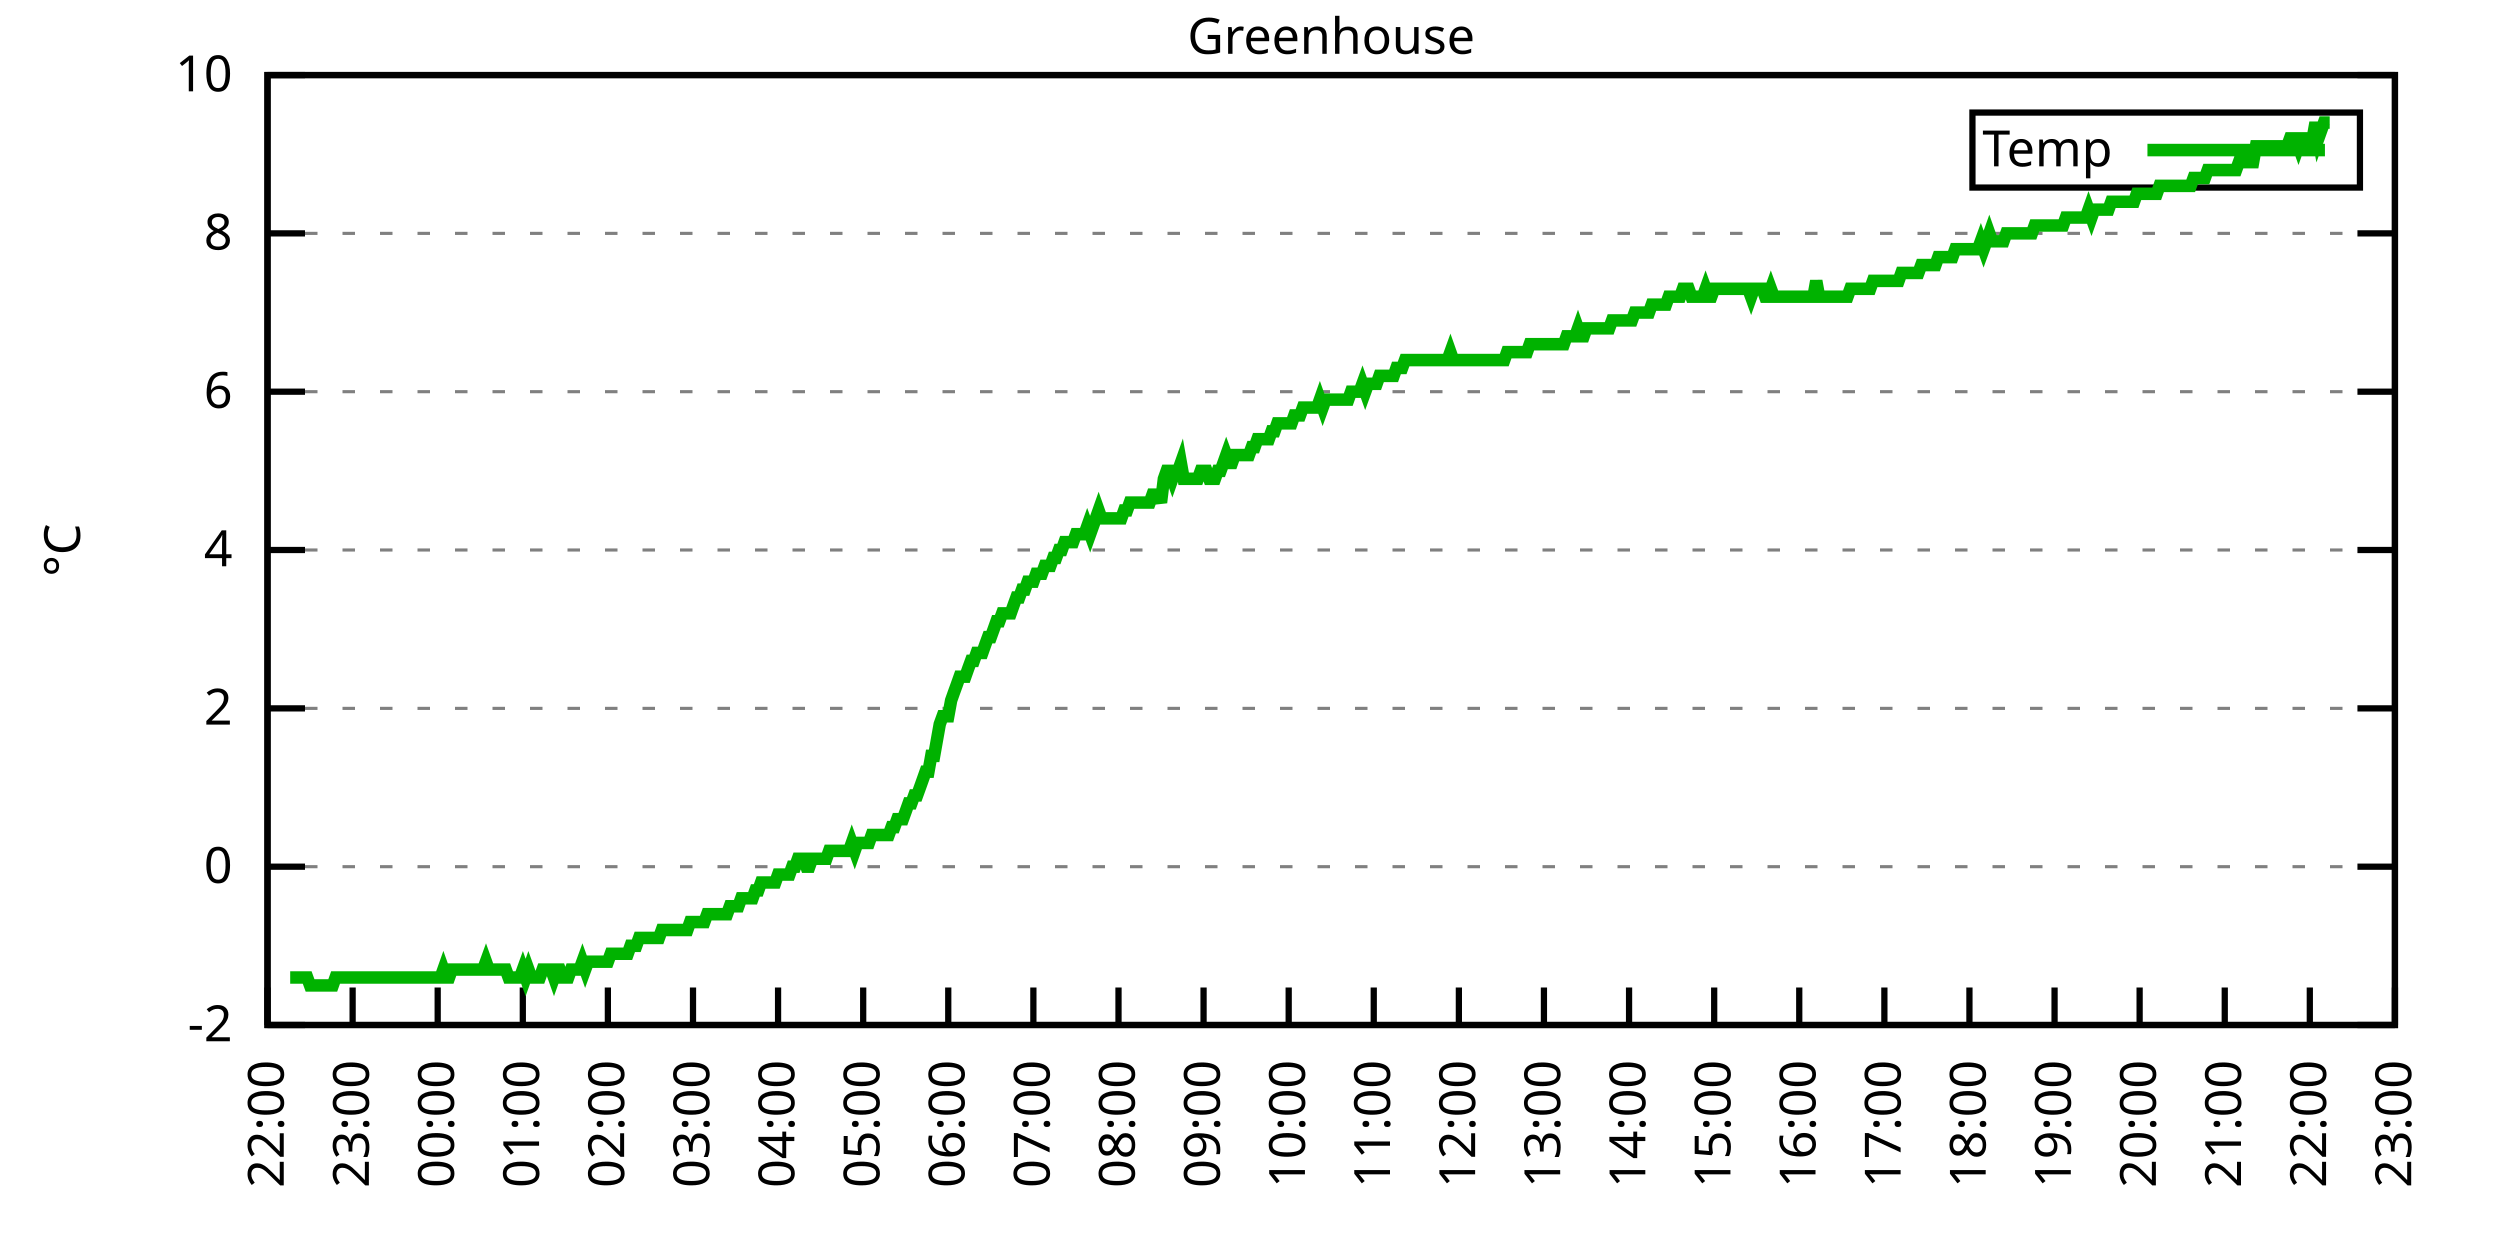
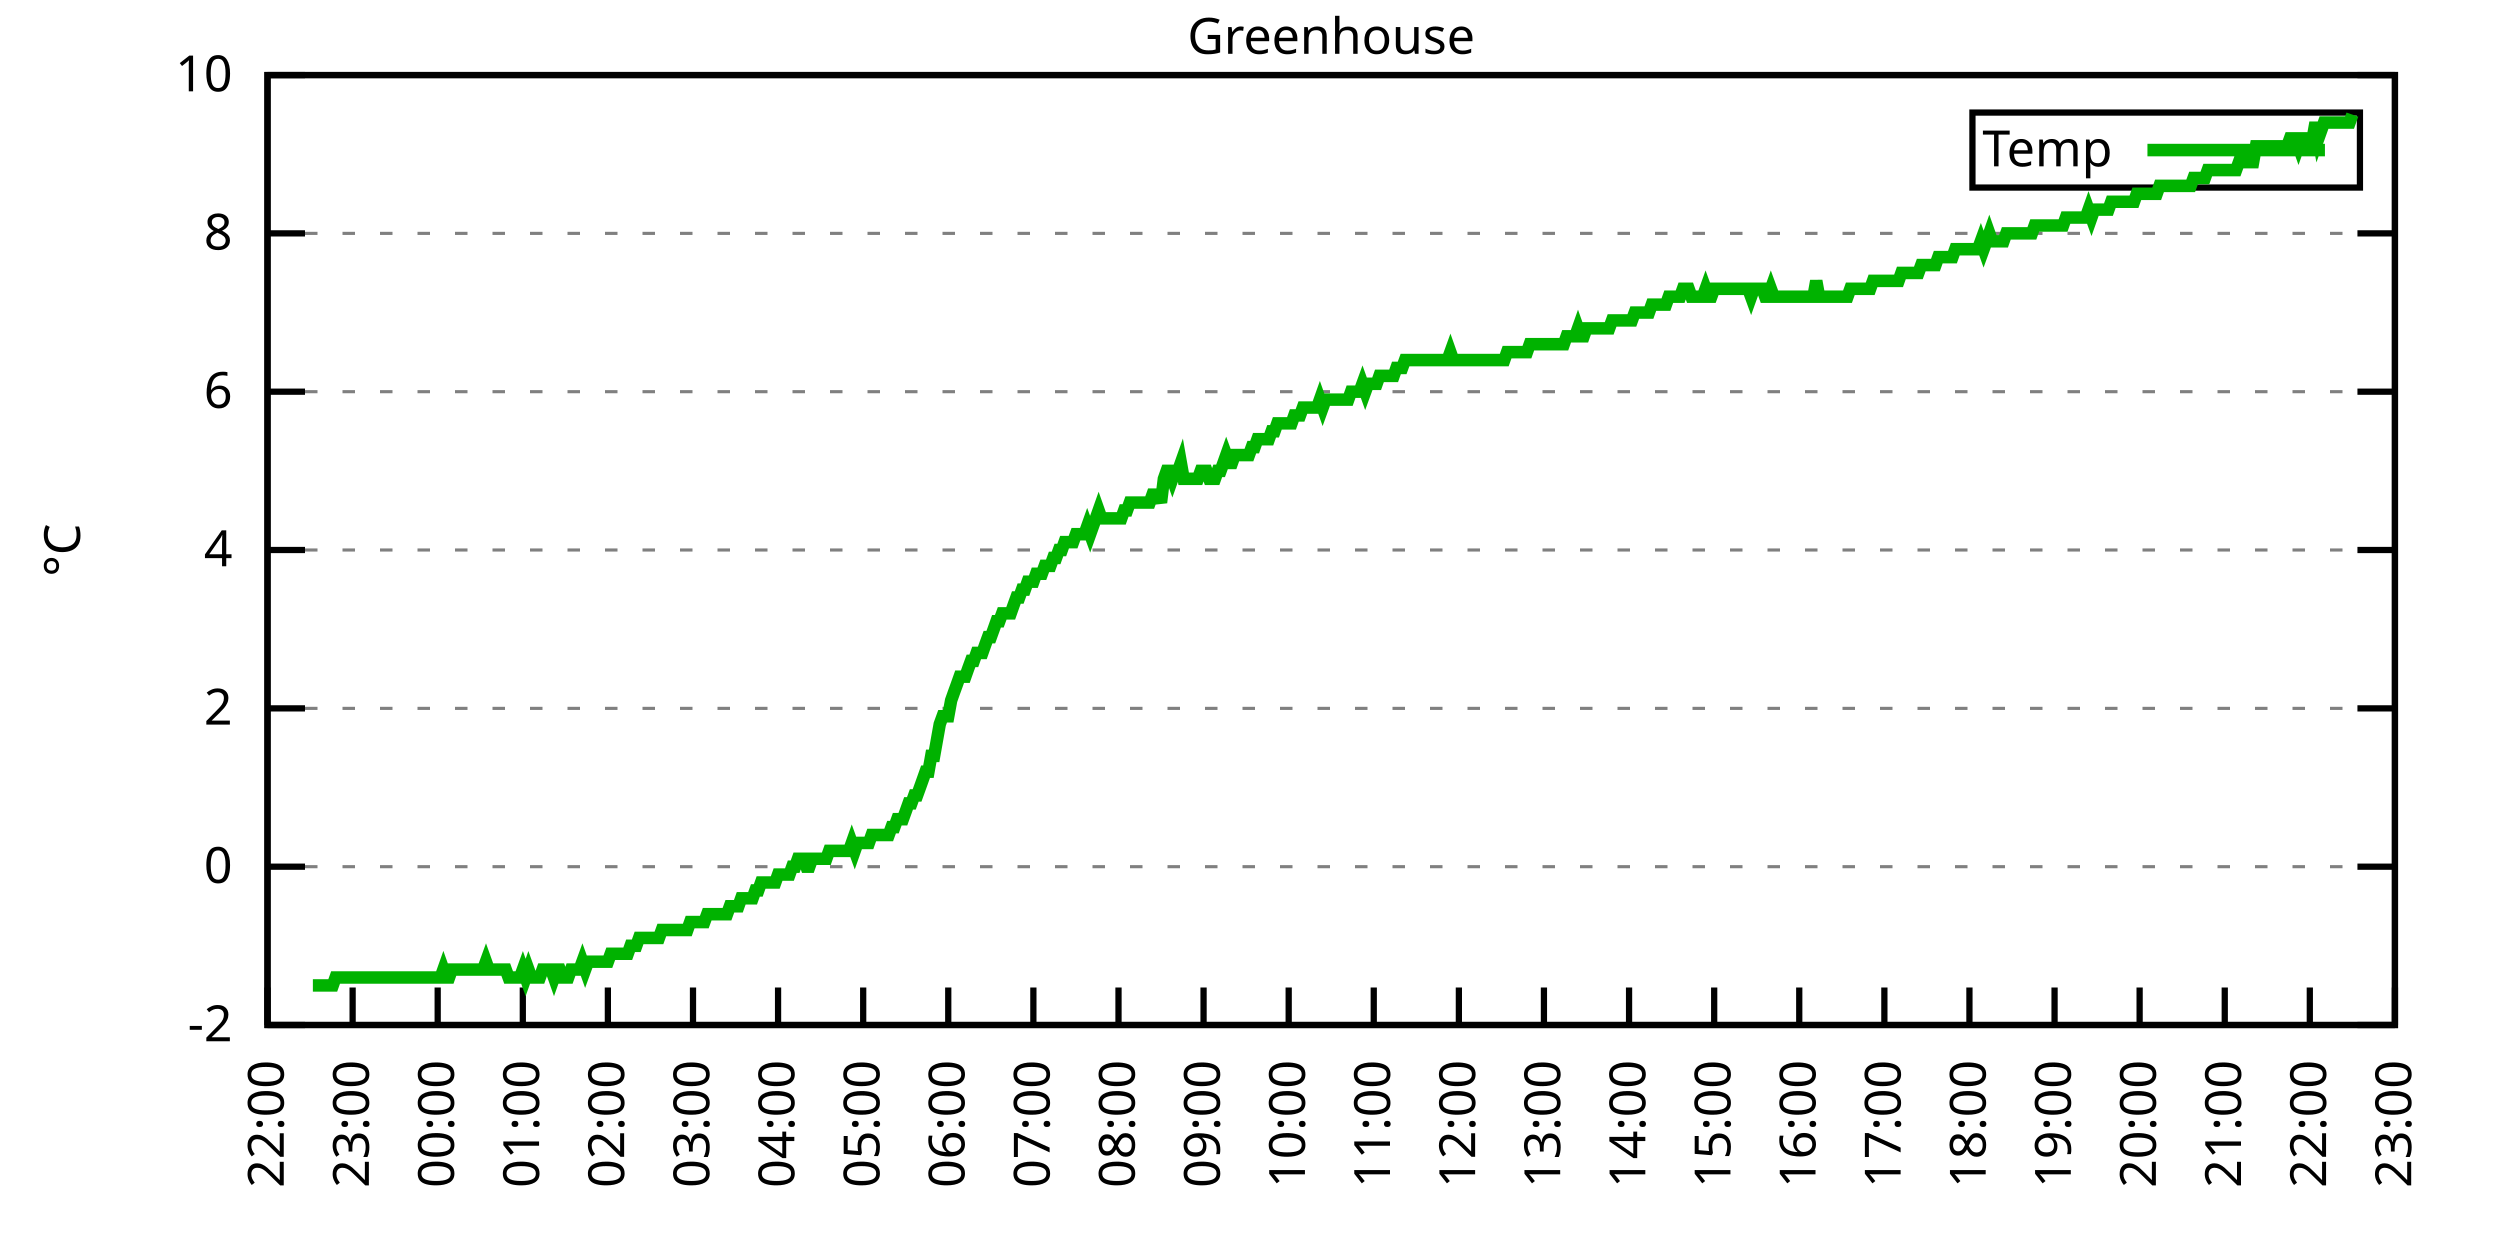
<svg xmlns="http://www.w3.org/2000/svg" xmlns:xlink="http://www.w3.org/1999/xlink" width="400" height="200" viewBox="0 0 400 200">
  <g id="gnuplot_canvas">
    <rect x="0" y="0" width="400" height="200" fill="none" />
    <defs>
      <circle id="gpDot" r="0.5" stroke-width="0.5" stroke="currentColor" />
      <path id="gpPt0" stroke-width="0.333" stroke="currentColor" d="M-1,0 h2 M0,-1 v2" />
      <path id="gpPt1" stroke-width="0.333" stroke="currentColor" d="M-1,-1 L1,1 M1,-1 L-1,1" />
      <path id="gpPt2" stroke-width="0.333" stroke="currentColor" d="M-1,0 L1,0 M0,-1 L0,1 M-1,-1 L1,1 M-1,1 L1,-1" />
      <rect id="gpPt3" stroke-width="0.333" stroke="currentColor" x="-1" y="-1" width="2" height="2" />
      <rect id="gpPt4" stroke-width="0.333" stroke="currentColor" fill="currentColor" x="-1" y="-1" width="2" height="2" />
      <circle id="gpPt5" stroke-width="0.333" stroke="currentColor" cx="0" cy="0" r="1" />
      <use xlink:href="#gpPt5" id="gpPt6" fill="currentColor" stroke="none" />
      <path id="gpPt7" stroke-width="0.333" stroke="currentColor" d="M0,-1.33 L-1.33,0.67 L1.33,0.67 z" />
      <use xlink:href="#gpPt7" id="gpPt8" fill="currentColor" stroke="none" />
      <use xlink:href="#gpPt7" id="gpPt9" stroke="currentColor" transform="rotate(180)" />
      <use xlink:href="#gpPt9" id="gpPt10" fill="currentColor" stroke="none" />
      <use xlink:href="#gpPt3" id="gpPt11" stroke="currentColor" transform="rotate(45)" />
      <use xlink:href="#gpPt11" id="gpPt12" fill="currentColor" stroke="none" />
      <path id="gpPt13" stroke-width="0.333" stroke="currentColor" d="M0,1.330 L1.265,0.411 L0.782,-1.067 L-0.782,-1.076 L-1.265,0.411 z" />
      <use xlink:href="#gpPt13" id="gpPt14" fill="currentColor" stroke="none" />
      <filter id="textbox" filterUnits="objectBoundingBox" x="0" y="0" height="1" width="1">
        <feFlood flood-color="white" flood-opacity="1" result="bgnd" />
        <feComposite in="SourceGraphic" in2="bgnd" operator="atop" />
      </filter>
      <filter id="greybox" filterUnits="objectBoundingBox" x="0" y="0" height="1" width="1">
        <feFlood flood-color="lightgrey" flood-opacity="1" result="grey" />
        <feComposite in="SourceGraphic" in2="grey" operator="atop" />
      </filter>
    </defs>
    <g fill="none" color="white" stroke="currentColor" stroke-width="1.00" stroke-linecap="butt" stroke-linejoin="miter">
</g>
    <g fill="none" color="black" stroke="currentColor" stroke-width="1.00" stroke-linecap="butt" stroke-linejoin="miter">
      <g stroke="none" shape-rendering="crispEdges">
        <polygon fill="rgb(255, 255, 255)" points="42.80,164.00 383.18,164.00 383.18,12.02 42.80,12.02 " />
      </g>
    </g>
    <g fill="none" color="black" stroke="currentColor" stroke-width="1.00" stroke-linecap="butt" stroke-linejoin="miter">
</g>
    <g fill="none" color="black" stroke="black" stroke-width="0.50" stroke-linecap="butt" stroke-linejoin="miter">
</g>
    <g fill="none" color="gray" stroke="currentColor" stroke-width="0.50" stroke-linecap="butt" stroke-linejoin="miter">
      <path stroke="gray" stroke-dasharray="2,4" class="gridline" d="M42.80,164.00 L383.19,164.00  " />
    </g>
    <g fill="none" color="gray" stroke="gray" stroke-width="1.00" stroke-linecap="butt" stroke-linejoin="miter">
</g>
    <g fill="none" color="black" stroke="currentColor" stroke-width="1.00" stroke-linecap="butt" stroke-linejoin="miter">
      <path stroke="black" d="M42.80,164.00 L48.80,164.00 M383.19,164.00 L377.19,164.00  " />
      <g transform="translate(37.20,166.60)" stroke="none" fill="black" font-family="Sans" font-size="8.00" text-anchor="end">
        <text>
          <tspan font-family="Sans">-2</tspan>
        </text>
      </g>
    </g>
    <g fill="none" color="black" stroke="currentColor" stroke-width="1.00" stroke-linecap="butt" stroke-linejoin="miter">
</g>
    <g fill="none" color="black" stroke="black" stroke-width="0.50" stroke-linecap="butt" stroke-linejoin="miter">
</g>
    <g fill="none" color="gray" stroke="currentColor" stroke-width="0.50" stroke-linecap="butt" stroke-linejoin="miter">
      <path stroke="gray" stroke-dasharray="2,4" class="gridline" d="M42.80,138.67 L383.19,138.67  " />
    </g>
    <g fill="none" color="gray" stroke="gray" stroke-width="1.00" stroke-linecap="butt" stroke-linejoin="miter">
</g>
    <g fill="none" color="black" stroke="currentColor" stroke-width="1.00" stroke-linecap="butt" stroke-linejoin="miter">
      <path stroke="black" d="M42.80,138.67 L48.80,138.67 M383.19,138.67 L377.19,138.67  " />
      <g transform="translate(37.20,141.27)" stroke="none" fill="black" font-family="Sans" font-size="8.00" text-anchor="end">
        <text>
          <tspan font-family="Sans"> 0</tspan>
        </text>
      </g>
    </g>
    <g fill="none" color="black" stroke="currentColor" stroke-width="1.00" stroke-linecap="butt" stroke-linejoin="miter">
</g>
    <g fill="none" color="black" stroke="black" stroke-width="0.50" stroke-linecap="butt" stroke-linejoin="miter">
</g>
    <g fill="none" color="gray" stroke="currentColor" stroke-width="0.50" stroke-linecap="butt" stroke-linejoin="miter">
      <path stroke="gray" stroke-dasharray="2,4" class="gridline" d="M42.80,113.34 L383.19,113.34  " />
    </g>
    <g fill="none" color="gray" stroke="gray" stroke-width="1.00" stroke-linecap="butt" stroke-linejoin="miter">
</g>
    <g fill="none" color="black" stroke="currentColor" stroke-width="1.00" stroke-linecap="butt" stroke-linejoin="miter">
      <path stroke="black" d="M42.80,113.34 L48.80,113.34 M383.19,113.34 L377.19,113.34  " />
      <g transform="translate(37.20,115.94)" stroke="none" fill="black" font-family="Sans" font-size="8.00" text-anchor="end">
        <text>
          <tspan font-family="Sans"> 2</tspan>
        </text>
      </g>
    </g>
    <g fill="none" color="black" stroke="currentColor" stroke-width="1.00" stroke-linecap="butt" stroke-linejoin="miter">
</g>
    <g fill="none" color="black" stroke="black" stroke-width="0.50" stroke-linecap="butt" stroke-linejoin="miter">
</g>
    <g fill="none" color="gray" stroke="currentColor" stroke-width="0.50" stroke-linecap="butt" stroke-linejoin="miter">
      <path stroke="gray" stroke-dasharray="2,4" class="gridline" d="M42.80,88.00 L383.19,88.00  " />
    </g>
    <g fill="none" color="gray" stroke="gray" stroke-width="1.00" stroke-linecap="butt" stroke-linejoin="miter">
</g>
    <g fill="none" color="black" stroke="currentColor" stroke-width="1.00" stroke-linecap="butt" stroke-linejoin="miter">
      <path stroke="black" d="M42.80,88.00 L48.80,88.00 M383.19,88.00 L377.19,88.00  " />
      <g transform="translate(37.20,90.60)" stroke="none" fill="black" font-family="Sans" font-size="8.00" text-anchor="end">
        <text>
          <tspan font-family="Sans"> 4</tspan>
        </text>
      </g>
    </g>
    <g fill="none" color="black" stroke="currentColor" stroke-width="1.00" stroke-linecap="butt" stroke-linejoin="miter">
</g>
    <g fill="none" color="black" stroke="black" stroke-width="0.50" stroke-linecap="butt" stroke-linejoin="miter">
</g>
    <g fill="none" color="gray" stroke="currentColor" stroke-width="0.50" stroke-linecap="butt" stroke-linejoin="miter">
      <path stroke="gray" stroke-dasharray="2,4" class="gridline" d="M42.80,62.67 L383.19,62.67  " />
    </g>
    <g fill="none" color="gray" stroke="gray" stroke-width="1.00" stroke-linecap="butt" stroke-linejoin="miter">
</g>
    <g fill="none" color="black" stroke="currentColor" stroke-width="1.00" stroke-linecap="butt" stroke-linejoin="miter">
      <path stroke="black" d="M42.80,62.67 L48.80,62.67 M383.19,62.67 L377.19,62.67  " />
      <g transform="translate(37.20,65.27)" stroke="none" fill="black" font-family="Sans" font-size="8.00" text-anchor="end">
        <text>
          <tspan font-family="Sans"> 6</tspan>
        </text>
      </g>
    </g>
    <g fill="none" color="black" stroke="currentColor" stroke-width="1.00" stroke-linecap="butt" stroke-linejoin="miter">
</g>
    <g fill="none" color="black" stroke="black" stroke-width="0.50" stroke-linecap="butt" stroke-linejoin="miter">
</g>
    <g fill="none" color="gray" stroke="currentColor" stroke-width="0.50" stroke-linecap="butt" stroke-linejoin="miter">
      <path stroke="gray" stroke-dasharray="2,4" class="gridline" d="M42.80,37.34 L383.19,37.34  " />
    </g>
    <g fill="none" color="gray" stroke="gray" stroke-width="1.00" stroke-linecap="butt" stroke-linejoin="miter">
</g>
    <g fill="none" color="black" stroke="currentColor" stroke-width="1.00" stroke-linecap="butt" stroke-linejoin="miter">
      <path stroke="black" d="M42.80,37.34 L48.80,37.34 M383.19,37.34 L377.19,37.34  " />
      <g transform="translate(37.20,39.94)" stroke="none" fill="black" font-family="Sans" font-size="8.00" text-anchor="end">
        <text>
          <tspan font-family="Sans"> 8</tspan>
        </text>
      </g>
    </g>
    <g fill="none" color="black" stroke="currentColor" stroke-width="1.00" stroke-linecap="butt" stroke-linejoin="miter">
</g>
    <g fill="none" color="black" stroke="black" stroke-width="0.50" stroke-linecap="butt" stroke-linejoin="miter">
</g>
    <g fill="none" color="gray" stroke="currentColor" stroke-width="0.50" stroke-linecap="butt" stroke-linejoin="miter">
      <path stroke="gray" stroke-dasharray="2,4" class="gridline" d="M42.80,12.01 L383.19,12.01  " />
    </g>
    <g fill="none" color="gray" stroke="gray" stroke-width="1.00" stroke-linecap="butt" stroke-linejoin="miter">
</g>
    <g fill="none" color="black" stroke="currentColor" stroke-width="1.00" stroke-linecap="butt" stroke-linejoin="miter">
      <path stroke="black" d="M42.80,12.01 L48.80,12.01 M383.19,12.01 L377.19,12.01  " />
      <g transform="translate(37.20,14.61)" stroke="none" fill="black" font-family="Sans" font-size="8.00" text-anchor="end">
        <text>
          <tspan font-family="Sans"> 10</tspan>
        </text>
      </g>
    </g>
    <g fill="none" color="black" stroke="currentColor" stroke-width="1.00" stroke-linecap="butt" stroke-linejoin="miter">
      <path stroke="black" d="M42.80,164.00 L42.80,158.00  " />
      <g transform="translate(45.40,169.60) rotate(270.00)" stroke="none" fill="black" font-family="Sans" font-size="8.00" text-anchor="end">
        <text>
          <tspan font-family="Sans">22:00</tspan>
        </text>
      </g>
    </g>
    <g fill="none" color="black" stroke="currentColor" stroke-width="1.00" stroke-linecap="butt" stroke-linejoin="miter">
      <path stroke="black" d="M56.42,164.00 L56.42,158.00  " />
      <g transform="translate(59.02,169.60) rotate(270.00)" stroke="none" fill="black" font-family="Sans" font-size="8.00" text-anchor="end">
        <text>
          <tspan font-family="Sans">23:00</tspan>
        </text>
      </g>
    </g>
    <g fill="none" color="black" stroke="currentColor" stroke-width="1.00" stroke-linecap="butt" stroke-linejoin="miter">
      <path stroke="black" d="M70.03,164.00 L70.03,158.00  " />
      <g transform="translate(72.63,169.60) rotate(270.00)" stroke="none" fill="black" font-family="Sans" font-size="8.00" text-anchor="end">
        <text>
          <tspan font-family="Sans">00:00</tspan>
        </text>
      </g>
    </g>
    <g fill="none" color="black" stroke="currentColor" stroke-width="1.00" stroke-linecap="butt" stroke-linejoin="miter">
      <path stroke="black" d="M83.65,164.00 L83.65,158.00  " />
      <g transform="translate(86.25,169.60) rotate(270.00)" stroke="none" fill="black" font-family="Sans" font-size="8.00" text-anchor="end">
        <text>
          <tspan font-family="Sans">01:00</tspan>
        </text>
      </g>
    </g>
    <g fill="none" color="black" stroke="currentColor" stroke-width="1.00" stroke-linecap="butt" stroke-linejoin="miter">
      <path stroke="black" d="M97.26,164.00 L97.26,158.00  " />
      <g transform="translate(99.86,169.60) rotate(270.00)" stroke="none" fill="black" font-family="Sans" font-size="8.00" text-anchor="end">
        <text>
          <tspan font-family="Sans">02:00</tspan>
        </text>
      </g>
    </g>
    <g fill="none" color="black" stroke="currentColor" stroke-width="1.00" stroke-linecap="butt" stroke-linejoin="miter">
      <path stroke="black" d="M110.88,164.00 L110.88,158.00  " />
      <g transform="translate(113.48,169.60) rotate(270.00)" stroke="none" fill="black" font-family="Sans" font-size="8.00" text-anchor="end">
        <text>
          <tspan font-family="Sans">03:00</tspan>
        </text>
      </g>
    </g>
    <g fill="none" color="black" stroke="currentColor" stroke-width="1.00" stroke-linecap="butt" stroke-linejoin="miter">
      <path stroke="black" d="M124.49,164.00 L124.49,158.00  " />
      <g transform="translate(127.09,169.60) rotate(270.00)" stroke="none" fill="black" font-family="Sans" font-size="8.00" text-anchor="end">
        <text>
          <tspan font-family="Sans">04:00</tspan>
        </text>
      </g>
    </g>
    <g fill="none" color="black" stroke="currentColor" stroke-width="1.00" stroke-linecap="butt" stroke-linejoin="miter">
      <path stroke="black" d="M138.11,164.00 L138.11,158.00  " />
      <g transform="translate(140.71,169.60) rotate(270.00)" stroke="none" fill="black" font-family="Sans" font-size="8.00" text-anchor="end">
        <text>
          <tspan font-family="Sans">05:00</tspan>
        </text>
      </g>
    </g>
    <g fill="none" color="black" stroke="currentColor" stroke-width="1.00" stroke-linecap="butt" stroke-linejoin="miter">
      <path stroke="black" d="M151.72,164.00 L151.72,158.00  " />
      <g transform="translate(154.32,169.60) rotate(270.00)" stroke="none" fill="black" font-family="Sans" font-size="8.00" text-anchor="end">
        <text>
          <tspan font-family="Sans">06:00</tspan>
        </text>
      </g>
    </g>
    <g fill="none" color="black" stroke="currentColor" stroke-width="1.00" stroke-linecap="butt" stroke-linejoin="miter">
      <path stroke="black" d="M165.34,164.00 L165.34,158.00  " />
      <g transform="translate(167.94,169.60) rotate(270.00)" stroke="none" fill="black" font-family="Sans" font-size="8.00" text-anchor="end">
        <text>
          <tspan font-family="Sans">07:00</tspan>
        </text>
      </g>
    </g>
    <g fill="none" color="black" stroke="currentColor" stroke-width="1.00" stroke-linecap="butt" stroke-linejoin="miter">
      <path stroke="black" d="M178.96,164.00 L178.96,158.00  " />
      <g transform="translate(181.56,169.60) rotate(270.00)" stroke="none" fill="black" font-family="Sans" font-size="8.00" text-anchor="end">
        <text>
          <tspan font-family="Sans">08:00</tspan>
        </text>
      </g>
    </g>
    <g fill="none" color="black" stroke="currentColor" stroke-width="1.00" stroke-linecap="butt" stroke-linejoin="miter">
      <path stroke="black" d="M192.57,164.00 L192.57,158.00  " />
      <g transform="translate(195.17,169.60) rotate(270.00)" stroke="none" fill="black" font-family="Sans" font-size="8.00" text-anchor="end">
        <text>
          <tspan font-family="Sans">09:00</tspan>
        </text>
      </g>
    </g>
    <g fill="none" color="black" stroke="currentColor" stroke-width="1.00" stroke-linecap="butt" stroke-linejoin="miter">
      <path stroke="black" d="M206.19,164.00 L206.19,158.00  " />
      <g transform="translate(208.79,169.60) rotate(270.00)" stroke="none" fill="black" font-family="Sans" font-size="8.00" text-anchor="end">
        <text>
          <tspan font-family="Sans">10:00</tspan>
        </text>
      </g>
    </g>
    <g fill="none" color="black" stroke="currentColor" stroke-width="1.00" stroke-linecap="butt" stroke-linejoin="miter">
      <path stroke="black" d="M219.80,164.00 L219.80,158.00  " />
      <g transform="translate(222.40,169.60) rotate(270.00)" stroke="none" fill="black" font-family="Sans" font-size="8.00" text-anchor="end">
        <text>
          <tspan font-family="Sans">11:00</tspan>
        </text>
      </g>
    </g>
    <g fill="none" color="black" stroke="currentColor" stroke-width="1.00" stroke-linecap="butt" stroke-linejoin="miter">
      <path stroke="black" d="M233.42,164.00 L233.42,158.00  " />
      <g transform="translate(236.02,169.60) rotate(270.00)" stroke="none" fill="black" font-family="Sans" font-size="8.00" text-anchor="end">
        <text>
          <tspan font-family="Sans">12:00</tspan>
        </text>
      </g>
    </g>
    <g fill="none" color="black" stroke="currentColor" stroke-width="1.00" stroke-linecap="butt" stroke-linejoin="miter">
      <path stroke="black" d="M247.03,164.00 L247.03,158.00  " />
      <g transform="translate(249.63,169.60) rotate(270.00)" stroke="none" fill="black" font-family="Sans" font-size="8.00" text-anchor="end">
        <text>
          <tspan font-family="Sans">13:00</tspan>
        </text>
      </g>
    </g>
    <g fill="none" color="black" stroke="currentColor" stroke-width="1.00" stroke-linecap="butt" stroke-linejoin="miter">
      <path stroke="black" d="M260.65,164.00 L260.65,158.00  " />
      <g transform="translate(263.25,169.60) rotate(270.00)" stroke="none" fill="black" font-family="Sans" font-size="8.00" text-anchor="end">
        <text>
          <tspan font-family="Sans">14:00</tspan>
        </text>
      </g>
    </g>
    <g fill="none" color="black" stroke="currentColor" stroke-width="1.00" stroke-linecap="butt" stroke-linejoin="miter">
      <path stroke="black" d="M274.27,164.00 L274.27,158.00  " />
      <g transform="translate(276.87,169.60) rotate(270.00)" stroke="none" fill="black" font-family="Sans" font-size="8.00" text-anchor="end">
        <text>
          <tspan font-family="Sans">15:00</tspan>
        </text>
      </g>
    </g>
    <g fill="none" color="black" stroke="currentColor" stroke-width="1.00" stroke-linecap="butt" stroke-linejoin="miter">
      <path stroke="black" d="M287.88,164.00 L287.88,158.00  " />
      <g transform="translate(290.48,169.60) rotate(270.00)" stroke="none" fill="black" font-family="Sans" font-size="8.00" text-anchor="end">
        <text>
          <tspan font-family="Sans">16:00</tspan>
        </text>
      </g>
    </g>
    <g fill="none" color="black" stroke="currentColor" stroke-width="1.00" stroke-linecap="butt" stroke-linejoin="miter">
      <path stroke="black" d="M301.50,164.00 L301.50,158.00  " />
      <g transform="translate(304.10,169.60) rotate(270.00)" stroke="none" fill="black" font-family="Sans" font-size="8.00" text-anchor="end">
        <text>
          <tspan font-family="Sans">17:00</tspan>
        </text>
      </g>
    </g>
    <g fill="none" color="black" stroke="currentColor" stroke-width="1.00" stroke-linecap="butt" stroke-linejoin="miter">
      <path stroke="black" d="M315.11,164.00 L315.11,158.00  " />
      <g transform="translate(317.71,169.60) rotate(270.00)" stroke="none" fill="black" font-family="Sans" font-size="8.00" text-anchor="end">
        <text>
          <tspan font-family="Sans">18:00</tspan>
        </text>
      </g>
    </g>
    <g fill="none" color="black" stroke="currentColor" stroke-width="1.00" stroke-linecap="butt" stroke-linejoin="miter">
      <path stroke="black" d="M328.73,164.00 L328.73,158.00  " />
      <g transform="translate(331.33,169.60) rotate(270.00)" stroke="none" fill="black" font-family="Sans" font-size="8.00" text-anchor="end">
        <text>
          <tspan font-family="Sans">19:00</tspan>
        </text>
      </g>
    </g>
    <g fill="none" color="black" stroke="currentColor" stroke-width="1.00" stroke-linecap="butt" stroke-linejoin="miter">
      <path stroke="black" d="M342.34,164.00 L342.34,158.00  " />
      <g transform="translate(344.94,169.60) rotate(270.00)" stroke="none" fill="black" font-family="Sans" font-size="8.00" text-anchor="end">
        <text>
          <tspan font-family="Sans">20:00</tspan>
        </text>
      </g>
    </g>
    <g fill="none" color="black" stroke="currentColor" stroke-width="1.00" stroke-linecap="butt" stroke-linejoin="miter">
      <path stroke="black" d="M355.96,164.00 L355.96,158.00  " />
      <g transform="translate(358.56,169.60) rotate(270.00)" stroke="none" fill="black" font-family="Sans" font-size="8.00" text-anchor="end">
        <text>
          <tspan font-family="Sans">21:00</tspan>
        </text>
      </g>
    </g>
    <g fill="none" color="black" stroke="currentColor" stroke-width="1.00" stroke-linecap="butt" stroke-linejoin="miter">
      <path stroke="black" d="M369.57,164.00 L369.57,158.00  " />
      <g transform="translate(372.17,169.60) rotate(270.00)" stroke="none" fill="black" font-family="Sans" font-size="8.00" text-anchor="end">
        <text>
          <tspan font-family="Sans">22:00</tspan>
        </text>
      </g>
    </g>
    <g fill="none" color="black" stroke="currentColor" stroke-width="1.00" stroke-linecap="butt" stroke-linejoin="miter">
      <path stroke="black" d="M383.19,164.00 L383.19,158.00  " />
      <g transform="translate(385.79,169.60) rotate(270.00)" stroke="none" fill="black" font-family="Sans" font-size="8.00" text-anchor="end">
        <text>
          <tspan font-family="Sans">23:00</tspan>
        </text>
      </g>
    </g>
    <g fill="none" color="black" stroke="currentColor" stroke-width="1.00" stroke-linecap="butt" stroke-linejoin="miter">
</g>
    <g fill="none" color="black" stroke="currentColor" stroke-width="1.00" stroke-linecap="butt" stroke-linejoin="miter">
      <path stroke="black" d="M42.80,12.01 L42.80,164.00 L383.19,164.00 L383.19,12.01 L42.80,12.01 Z  " />
    </g>
    <g fill="none" color="black" stroke="currentColor" stroke-width="1.00" stroke-linecap="butt" stroke-linejoin="miter">
</g>
    <g fill="none" color="black" stroke="currentColor" stroke-width="1.00" stroke-linecap="butt" stroke-linejoin="miter">
      <path stroke="black" d="M315.59,30.01 L315.59,18.01 L377.59,18.01 L377.59,30.01 L315.59,30.01 Z  " />
    </g>
    <g id="Greenhouse_plot_1">
      <g fill="none" color="white" stroke="black" stroke-width="2.00" stroke-linecap="butt" stroke-linejoin="miter">
</g>
      <g fill="none" color="black" stroke="currentColor" stroke-width="2.00" stroke-linecap="butt" stroke-linejoin="miter">
        <g transform="translate(337.99,26.61)" stroke="none" fill="black" font-family="Sans" font-size="8.00" text-anchor="end">
          <text>
            <tspan font-family="Sans">Temp</tspan>
          </text>
        </g>
      </g>
      <g fill="none" color="black" stroke="currentColor" stroke-width="2.00" stroke-linecap="butt" stroke-linejoin="miter">
-         <path stroke="rgb(  0, 178,   0)" d="M343.59,24.01 L371.99,24.01 M46.43,156.40 L46.88,156.40 L47.34,156.40 L47.79,156.40 L48.25,156.40 L48.70,156.40   L49.15,156.40 L49.61,157.67 L50.06,157.67 L50.52,157.67 L50.97,157.67 L51.42,157.67 L51.88,157.67 L52.33,157.67   L52.78,157.67 L53.24,157.67 L53.69,156.40 L54.15,156.40 L54.60,156.40 L55.05,156.40 L55.51,156.40 L55.96,156.40   L56.42,156.40 L56.87,156.40 L57.32,156.40 L57.78,156.40 L58.23,156.40 L58.68,156.40 L59.14,156.40 L59.59,156.40   L60.05,156.40 L60.50,156.40 L60.95,156.40 L61.41,156.40 L61.86,156.40 L62.32,156.40 L62.77,156.40 L63.22,156.40   L63.68,156.40 L64.13,156.40 L64.58,156.40 L65.04,156.40 L65.49,156.40 L65.95,156.40 L66.40,156.40 L66.85,156.40   L67.31,156.40 L67.76,156.40 L68.22,156.40 L68.67,156.40 L69.12,156.40 L69.58,156.40 L70.03,156.40 L70.49,156.40   L70.94,155.13 L71.39,156.40 L71.85,156.40 L72.30,155.13 L72.75,155.13 L73.21,155.13 L73.66,155.13 L74.12,155.13   L74.57,155.13 L75.02,155.13 L75.48,155.13 L75.93,155.13 L76.39,155.13 L76.84,155.13 L77.29,155.13 L77.75,153.87   L78.20,155.13 L78.65,155.13 L79.11,155.13 L79.56,155.13 L80.02,155.13 L80.47,155.13 L80.92,155.13 L81.38,156.40   L81.83,156.40 L82.29,156.40 L82.74,156.40 L83.19,156.40 L83.65,155.13 L84.10,156.40 L84.55,155.13 L85.01,156.40   L85.46,156.40 L85.92,156.40 L86.37,156.40 L86.82,155.13 L87.28,155.13 L87.73,155.13 L88.19,155.13 L88.64,156.40   L89.09,155.13 L89.55,155.13 L90.00,156.40 L90.45,156.40 L90.91,156.40 L91.36,155.13 L91.82,155.13 L92.27,155.13   L92.72,155.13 L93.18,153.87 L93.63,155.13 L94.09,153.87 L94.54,153.87 L94.99,153.87 L95.45,153.87 L95.90,153.87   L96.35,153.87 L96.81,153.87 L97.26,153.87 L97.72,152.60 L98.17,152.60 L98.62,152.60 L99.08,152.60 L99.53,152.60   L99.99,152.60 L100.44,152.60 L100.89,151.33 L101.35,151.33 L101.80,151.33 L102.25,150.07 L102.71,150.07 L103.16,150.07   L103.62,150.07 L104.07,150.07 L104.52,150.07 L104.98,150.07 L105.43,150.07 L105.89,148.80 L106.34,148.80 L106.79,148.80   L107.25,148.80 L107.70,148.80 L108.15,148.80 L108.61,148.80 L109.06,148.80 L109.52,148.80 L109.97,148.80 L110.42,147.53   L110.88,147.53 L111.33,147.53 L111.79,147.53 L112.24,147.53 L112.69,147.53 L113.15,146.27 L113.60,146.27 L114.05,146.27   L114.51,146.27 L114.96,146.27 L115.42,146.27 L115.87,146.27 L116.32,146.27 L116.78,145.00 L117.23,145.00 L117.69,145.00   L118.14,145.00 L118.59,143.73 L119.05,143.73 L119.50,143.73 L119.96,143.73 L120.41,143.73 L120.86,142.47 L121.32,142.47   L121.77,141.20 L122.22,141.20 L122.68,141.20 L123.13,141.20 L123.59,141.20 L124.04,141.20 L124.49,139.93 L124.95,139.93   L125.40,139.93 L125.86,139.93 L126.31,139.93 L126.76,138.67 L127.22,138.67 L127.67,137.40 L128.12,137.40 L128.58,137.40   L129.03,138.67 L129.49,138.67 L129.94,137.40 L130.39,137.40 L130.85,137.40 L131.30,137.40 L131.76,137.40 L132.21,137.40   L132.66,136.14 L133.12,136.14 L133.57,136.14 L134.02,136.14 L134.48,136.14 L134.93,136.14 L135.39,136.14 L135.84,136.14   L136.29,134.87 L136.75,136.14 L137.20,134.87 L137.66,134.87 L138.11,134.87 L138.56,134.87 L139.02,134.87 L139.47,133.60   L139.92,133.60 L140.38,133.60 L140.83,133.60 L141.29,133.60 L141.74,133.60 L142.19,133.60 L142.65,132.34 L143.10,132.34   L143.56,131.07 L144.01,131.07 L144.46,131.07 L144.92,129.80 L145.37,128.54 L145.82,128.54 L146.28,127.27 L146.73,127.27   L147.19,126.00 L147.64,124.74 L148.09,123.47 L148.55,123.47 L149.00,120.94 L149.46,120.94 L149.91,118.40 L150.36,115.87   L150.82,114.60 L151.27,114.60 L151.72,114.60 L152.18,112.07 L152.63,110.80 L153.09,109.54 L153.54,108.27 L153.99,108.27   L154.45,108.27 L154.90,107.00 L155.36,105.74 L155.81,105.74 L156.26,104.47 L156.72,104.47 L157.17,104.47 L157.62,103.20   L158.08,101.94 L158.53,101.94 L158.99,100.67 L159.44,99.40 L159.89,99.40 L160.35,98.14 L160.80,98.14 L161.26,98.14   L161.71,98.14 L162.16,96.87 L162.62,95.60 L163.07,95.60 L163.52,94.34 L163.98,94.34 L164.43,93.07 L164.89,93.07   L165.34,93.07 L165.79,91.80 L166.25,91.80 L166.70,91.80 L167.16,90.54 L167.61,90.54 L168.06,90.54 L168.52,89.27   L168.97,89.27 L169.43,88.00 L169.88,88.00 L170.33,86.74 L170.79,86.74 L171.24,86.74 L171.69,86.74 L172.15,85.47   L172.60,85.47 L173.06,85.47 L173.51,85.47 L173.96,84.21 L174.42,85.47 L174.87,84.21 L175.33,82.94 L175.78,81.67   L176.23,82.94 L176.69,82.94 L177.14,82.94 L177.59,82.94 L178.05,82.94 L178.50,82.94 L178.96,82.94 L179.41,82.94   L179.86,81.67 L180.32,81.67 L180.77,80.41 L181.23,80.41 L181.68,80.41 L182.13,80.41 L182.59,80.41 L183.04,80.41   L183.49,80.41 L183.95,80.41 L184.40,79.14 L184.86,79.14 L185.31,79.14 L185.76,80.41 L186.22,76.61 L186.67,75.34   L187.13,75.34 L187.58,76.61 L188.03,75.34 L188.49,75.34 L188.94,74.07 L189.39,76.61 L189.85,76.61 L190.30,76.61   L190.76,76.61 L191.21,76.61 L191.66,76.61 L192.12,75.34 L192.57,75.34 L193.03,75.34 L193.48,76.61 L193.93,76.61   L194.39,76.61 L194.84,75.34 L195.29,75.34 L195.75,74.07 L196.20,72.81 L196.66,74.07 L197.11,74.07 L197.56,72.81   L198.02,72.81 L198.47,72.81 L198.93,72.81 L199.38,72.81 L199.83,72.81 L200.29,71.54 L200.74,71.54 L201.19,70.27   L201.65,70.27 L202.10,70.27 L202.56,70.27 L203.01,70.27 L203.46,69.01 L203.92,69.01 L204.37,67.74 L204.83,67.74   L205.28,67.74 L205.73,67.74 L206.19,67.74 L206.64,67.74 L207.09,66.47 L207.55,66.47 L208.00,66.47 L208.46,65.21   L208.91,65.21 L209.36,65.21 L209.82,65.21 L210.27,65.21 L210.73,65.21 L211.18,63.94 L211.63,65.21 L212.09,63.94   L212.54,63.94 L213.00,63.94 L213.45,63.94 L213.90,63.94 L214.36,63.94 L214.81,63.94 L215.26,63.94 L215.72,63.94   L216.17,62.67 L216.63,62.67 L217.08,62.67 L217.53,62.67 L217.99,61.41 L218.44,62.67 L218.90,61.41 L219.35,61.41   L219.80,61.41 L220.26,61.41 L220.71,60.14 L221.16,60.14 L221.62,60.14 L222.07,60.14 L222.53,60.14 L222.98,60.14   L223.43,58.87 L223.89,58.87 L224.34,58.87 L224.80,57.61 L225.25,57.61 L225.70,57.61 L226.16,57.61 L226.61,57.61   L227.06,57.61 L227.52,57.61 L227.97,57.61 L228.43,57.61 L228.88,57.61 L229.33,57.61 L229.79,57.61 L230.24,57.61   L230.70,57.61 L231.15,57.61 L231.60,57.61 L232.06,56.34 L232.51,57.61 L232.96,57.61 L233.42,57.61 L233.87,57.61   L234.33,57.61 L234.78,57.61 L235.23,57.61 L235.69,57.61 L236.14,57.61 L236.60,57.61 L237.05,57.61 L237.50,57.61   L237.96,57.61 L238.41,57.61 L238.86,57.61 L239.32,57.61 L239.77,57.61 L240.23,57.61 L240.68,57.61 L241.13,56.34   L241.59,56.34 L242.04,56.34 L242.50,56.34 L242.95,56.34 L243.40,56.34 L243.86,56.34 L244.31,56.34 L244.76,55.07   L245.22,55.07 L245.67,55.07 L246.13,55.07 L246.58,55.07 L247.03,55.07 L247.49,55.07 L247.94,55.07 L248.40,55.07   L248.85,55.07 L249.30,55.07 L249.76,55.07 L250.21,55.07 L250.66,53.81 L251.12,53.81 L251.57,53.81 L252.03,53.81   L252.48,52.54 L252.93,53.81 L253.39,53.81 L253.84,52.54 L254.30,52.54 L254.75,52.54 L255.20,52.54 L255.66,52.54   L256.11,52.54 L256.56,52.54 L257.02,52.54 L257.47,52.54 L257.93,51.27 L258.38,51.27 L258.83,51.27 L259.29,51.27   L259.74,51.27 L260.20,51.27 L260.65,51.27 L261.10,51.27 L261.56,50.01 L262.01,50.01 L262.47,50.01 L262.92,50.01   L263.37,50.01 L263.83,50.01 L264.28,48.74 L264.73,48.74 L265.19,48.74 L265.64,48.74 L266.10,48.74 L266.55,48.74   L267.00,47.47 L267.46,47.47 L267.91,47.47 L268.37,47.47 L268.82,47.47 L269.27,46.21 L269.73,46.21 L270.18,46.21   L270.63,47.47 L271.09,47.47 L271.54,47.47 L272.00,47.47 L272.45,47.47 L272.90,46.21 L273.36,47.47 L273.81,47.47   L274.27,46.21 L274.72,46.21 L275.17,46.21 L275.63,46.21 L276.08,46.21 L276.53,46.21 L276.99,46.21 L277.44,46.21   L277.90,46.21 L278.35,46.21 L278.80,46.21 L279.26,46.21 L279.71,46.21 L280.17,47.47 L280.62,46.21 L281.07,46.21   L281.53,46.21 L281.98,46.21 L282.43,47.47 L282.89,47.47 L283.34,46.21 L283.80,47.47 L284.25,47.47 L284.70,47.47   L285.16,47.47 L285.61,47.47 L286.07,47.47 L286.52,47.47 L286.97,47.47 L287.43,47.47 L287.88,47.47 L288.33,47.47   L288.79,47.47 L289.24,47.47 L289.70,47.47 L290.15,47.47 L290.60,44.94 L291.06,47.47 L291.51,47.47 L291.97,47.47   L292.42,47.47 L292.87,47.47 L293.33,47.47 L293.78,47.47 L294.23,47.47 L294.69,47.47 L295.14,47.47 L295.60,47.47   L296.05,46.21 L296.50,46.21 L296.96,46.21 L297.41,46.21 L297.87,46.21 L298.32,46.21 L298.77,46.21 L299.23,46.21   L299.68,44.94 L300.13,44.94 L300.59,44.94 L301.04,44.94 L301.50,44.94 L301.95,44.94 L302.40,44.94 L302.86,44.94   L303.31,44.94 L303.77,44.94 L304.22,43.67 L304.67,43.67 L305.13,43.67 L305.58,43.67 L306.03,43.67 L306.49,43.67   L306.94,43.67 L307.40,42.41 L307.85,42.41 L308.30,42.41 L308.76,42.41 L309.21,42.41 L309.67,42.41 L310.12,41.14   L310.57,41.14 L311.03,41.14 L311.48,41.14 L311.94,41.14 L312.39,41.14 L312.84,39.87 L313.30,39.87 L313.75,39.87   L314.20,39.87 L314.66,39.87 L315.11,39.87 L315.57,39.87 L316.02,39.87 L316.47,39.87 L316.93,38.61 L317.38,39.87   L317.84,38.61 L318.29,37.34 L318.74,38.61 L319.20,38.61 L319.65,38.61 L320.10,38.61 L320.56,38.61 L321.01,37.34   L321.47,37.34 L321.92,37.34 L322.37,37.34 L322.83,37.34 L323.28,37.34 L323.74,37.34 L324.19,37.34 L324.64,37.34   L325.10,37.34 L325.55,36.08 L326.00,36.08 L326.46,36.08 L326.91,36.08 L327.37,36.08 L327.82,36.08 L328.27,36.08   L328.73,36.08 L329.18,36.08 L329.64,36.08 L330.09,36.08 L330.54,34.81 L331.00,34.81 L331.45,34.81 L331.90,34.81   L332.36,34.81 L332.81,34.81 L333.27,34.81 L333.72,34.81 L334.17,33.54 L334.63,34.81 L335.08,33.54 L335.54,33.54   L335.99,33.54 L336.44,33.54 L336.90,33.54 L337.35,33.54 L337.80,32.28 L338.26,32.28 L338.71,32.28 L339.17,32.28   L339.62,32.28 L340.07,32.28 L340.53,32.28 L340.98,32.28 L341.44,32.28 L341.89,31.01 L342.34,31.01 L342.80,31.01   L343.25,31.01 L344.16,31.01 L344.61,31.01 L345.07,31.01 L345.52,29.74 L345.97,29.74 L346.43,29.74 L346.88,29.74   L347.34,29.74 L347.79,29.74 L348.24,29.74 L348.70,29.74 L349.15,29.74 L349.60,29.74 L350.06,29.74 L350.51,29.74   L350.97,28.48 L351.42,28.48 L351.87,28.48 L352.33,28.48 L352.78,28.48 L353.24,27.21 L353.69,27.21 L354.14,27.21   L354.60,27.21 L355.05,27.21 L355.50,27.21 L355.96,27.21 L356.41,27.21 L356.87,27.21 L357.32,27.21 L357.77,27.21   L358.23,25.94 L358.68,25.94 L359.14,25.94 L359.59,25.94 L360.04,25.94 L360.50,25.94 L360.95,23.41 L361.18,23.41   L361.86,23.41 L362.31,23.41 L362.77,23.41 L363.22,23.41 L363.67,23.41 L364.13,23.41 L364.58,23.41 L365.04,23.41   L365.49,23.41 L365.94,23.41 L366.40,22.14 L366.85,22.14 L367.31,22.14 L367.76,23.41 L368.21,22.14 L368.67,22.14   L369.12,22.14 L369.57,22.14 L370.03,22.14 L370.48,19.61 L370.94,22.14 L371.39,20.88 L371.84,19.61 L372.30,19.61   L372.75,19.61  " />
+         <path stroke="rgb(  0, 178,   0)" d="M343.59,24.01 L371.99,24.01 M50.06,157.67 L50.52,157.67 L50.97,157.67 L51.42,157.67 L51.88,157.67 L52.33,157.67   L52.78,157.67 L53.24,157.67 L53.69,156.40 L54.15,156.40 L54.60,156.40 L55.05,156.40 L55.51,156.40 L55.96,156.40   L56.42,156.40 L56.87,156.40 L57.32,156.40 L57.78,156.40 L58.23,156.40 L58.68,156.40 L59.14,156.40 L59.59,156.40   L60.05,156.40 L60.50,156.40 L60.95,156.40 L61.41,156.40 L61.86,156.40 L62.32,156.40 L62.77,156.40 L63.22,156.40   L63.68,156.40 L64.13,156.40 L64.58,156.40 L65.04,156.40 L65.49,156.40 L65.95,156.40 L66.40,156.40 L66.85,156.40   L67.31,156.40 L67.76,156.40 L68.22,156.40 L68.67,156.40 L69.12,156.40 L69.58,156.40 L70.03,156.40 L70.49,156.40   L70.94,155.13 L71.39,156.40 L71.85,156.40 L72.30,155.13 L72.75,155.13 L73.21,155.13 L73.66,155.13 L74.12,155.13   L74.57,155.13 L75.02,155.13 L75.48,155.13 L75.93,155.13 L76.39,155.13 L76.84,155.13 L77.29,155.13 L77.75,153.87   L78.20,155.13 L78.65,155.13 L79.11,155.13 L79.56,155.13 L80.02,155.13 L80.47,155.13 L80.92,155.13 L81.38,156.40   L81.83,156.40 L82.29,156.40 L82.74,156.40 L83.19,156.40 L83.65,155.13 L84.10,156.40 L84.55,155.13 L85.01,156.40   L85.46,156.40 L85.92,156.40 L86.37,156.40 L86.82,155.13 L87.28,155.13 L87.73,155.13 L88.19,155.13 L88.64,156.40   L89.09,155.13 L89.55,155.13 L90.00,156.40 L90.45,156.40 L90.91,156.40 L91.36,155.13 L91.82,155.13 L92.27,155.13   L92.72,155.13 L93.18,153.87 L93.63,155.13 L94.09,153.87 L94.54,153.87 L94.99,153.87 L95.45,153.87 L95.90,153.87   L96.35,153.87 L96.81,153.87 L97.26,153.87 L97.72,152.60 L98.17,152.60 L98.62,152.60 L99.08,152.60 L99.53,152.60   L99.99,152.60 L100.44,152.60 L100.89,151.33 L101.35,151.33 L101.80,151.33 L102.25,150.07 L102.71,150.07 L103.16,150.07   L103.62,150.07 L104.07,150.07 L104.52,150.07 L104.98,150.07 L105.43,150.07 L105.89,148.80 L106.34,148.80 L106.79,148.80   L107.25,148.80 L107.70,148.80 L108.15,148.80 L108.61,148.80 L109.06,148.80 L109.52,148.80 L109.97,148.80 L110.42,147.53   L110.88,147.53 L111.33,147.53 L111.79,147.53 L112.24,147.53 L112.69,147.53 L113.15,146.27 L113.60,146.27 L114.05,146.27   L114.51,146.27 L114.96,146.27 L115.42,146.27 L115.87,146.27 L116.32,146.27 L116.78,145.00 L117.23,145.00 L117.69,145.00   L118.14,145.00 L118.59,143.73 L119.05,143.73 L119.50,143.73 L119.96,143.73 L120.41,143.73 L120.86,142.47 L121.32,142.47   L121.77,141.20 L122.22,141.20 L122.68,141.20 L123.13,141.20 L123.59,141.20 L124.04,141.20 L124.49,139.93 L124.95,139.93   L125.40,139.93 L125.86,139.93 L126.31,139.93 L126.76,138.67 L127.22,138.67 L127.67,137.40 L128.12,137.40 L128.58,137.40   L129.03,138.67 L129.49,138.67 L129.94,137.40 L130.39,137.40 L130.85,137.40 L131.30,137.40 L131.76,137.40 L132.21,137.40   L132.66,136.14 L133.12,136.14 L133.57,136.14 L134.02,136.14 L134.48,136.14 L134.93,136.14 L135.39,136.14 L135.84,136.14   L136.29,134.87 L136.75,136.14 L137.20,134.87 L137.66,134.87 L138.11,134.87 L138.56,134.87 L139.02,134.87 L139.47,133.60   L139.92,133.60 L140.38,133.60 L140.83,133.60 L141.29,133.60 L141.74,133.60 L142.19,133.60 L142.65,132.34 L143.10,132.34   L143.56,131.07 L144.01,131.07 L144.46,131.07 L144.92,129.80 L145.37,128.54 L145.82,128.54 L146.28,127.27 L146.73,127.27   L147.19,126.00 L147.64,124.74 L148.09,123.47 L148.55,123.47 L149.00,120.94 L149.46,120.94 L149.91,118.40 L150.36,115.87   L150.82,114.60 L151.27,114.60 L151.72,114.60 L152.18,112.07 L152.63,110.80 L153.09,109.54 L153.54,108.27 L153.99,108.27   L154.45,108.27 L154.90,107.00 L155.36,105.74 L155.81,105.74 L156.26,104.47 L156.72,104.47 L157.17,104.47 L157.62,103.20   L158.08,101.94 L158.53,101.94 L158.99,100.67 L159.44,99.40 L159.89,99.40 L160.35,98.14 L160.80,98.14 L161.26,98.14   L161.71,98.14 L162.16,96.87 L162.62,95.60 L163.07,95.60 L163.52,94.34 L163.98,94.34 L164.43,93.07 L164.89,93.07   L165.34,93.07 L165.79,91.80 L166.25,91.80 L166.70,91.80 L167.16,90.54 L167.61,90.54 L168.06,90.54 L168.52,89.27   L168.97,89.27 L169.43,88.00 L169.88,88.00 L170.33,86.74 L170.79,86.74 L171.24,86.74 L171.69,86.74 L172.15,85.47   L172.60,85.47 L173.06,85.47 L173.51,85.47 L173.96,84.21 L174.42,85.47 L174.87,84.21 L175.33,82.94 L175.78,81.67   L176.23,82.94 L176.69,82.94 L177.14,82.94 L177.59,82.94 L178.05,82.94 L178.50,82.94 L178.96,82.94 L179.41,82.94   L179.86,81.67 L180.32,81.67 L180.77,80.41 L181.23,80.41 L181.68,80.41 L182.13,80.41 L182.59,80.41 L183.04,80.41   L183.49,80.41 L183.95,80.41 L184.40,79.14 L184.86,79.14 L185.31,79.14 L185.76,80.41 L186.22,76.61 L186.67,75.34   L187.13,75.34 L187.58,76.61 L188.03,75.34 L188.49,75.34 L188.94,74.07 L189.39,76.61 L189.85,76.61 L190.30,76.61   L190.76,76.61 L191.21,76.61 L191.66,76.61 L192.12,75.34 L192.57,75.34 L193.03,75.34 L193.48,76.61 L193.93,76.61   L194.39,76.61 L194.84,75.34 L195.29,75.34 L195.75,74.07 L196.20,72.81 L196.66,74.07 L197.11,74.07 L197.56,72.81   L198.02,72.81 L198.47,72.81 L198.93,72.81 L199.38,72.81 L199.83,72.81 L200.29,71.54 L200.74,71.54 L201.19,70.27   L201.65,70.27 L202.10,70.27 L202.56,70.27 L203.01,70.27 L203.46,69.01 L203.92,69.01 L204.37,67.74 L204.83,67.74   L205.28,67.74 L205.73,67.74 L206.19,67.74 L206.64,67.74 L207.09,66.47 L207.55,66.47 L208.00,66.47 L208.46,65.21   L208.91,65.21 L209.36,65.21 L209.82,65.21 L210.27,65.21 L210.73,65.21 L211.18,63.94 L211.63,65.21 L212.09,63.94   L212.54,63.94 L213.00,63.94 L213.45,63.94 L213.90,63.94 L214.36,63.94 L214.81,63.94 L215.26,63.94 L215.72,63.94   L216.17,62.67 L216.63,62.67 L217.08,62.67 L217.53,62.67 L217.99,61.41 L218.44,62.67 L218.90,61.41 L219.35,61.41   L219.80,61.41 L220.26,61.41 L220.71,60.14 L221.16,60.14 L221.62,60.14 L222.07,60.14 L222.53,60.14 L222.98,60.14   L223.43,58.87 L223.89,58.87 L224.34,58.87 L224.80,57.61 L225.25,57.61 L225.70,57.61 L226.16,57.61 L226.61,57.61   L227.06,57.61 L227.52,57.61 L227.97,57.61 L228.43,57.61 L228.88,57.61 L229.33,57.61 L229.79,57.61 L230.24,57.61   L230.70,57.61 L231.15,57.61 L231.60,57.61 L232.06,56.34 L232.51,57.61 L232.96,57.61 L233.42,57.61 L233.87,57.61   L234.33,57.61 L234.78,57.61 L235.23,57.61 L235.69,57.61 L236.14,57.61 L236.60,57.61 L237.05,57.61 L237.50,57.61   L237.96,57.61 L238.41,57.61 L238.86,57.61 L239.32,57.61 L239.77,57.61 L240.23,57.61 L240.68,57.61 L241.13,56.34   L241.59,56.34 L242.04,56.34 L242.50,56.34 L242.95,56.34 L243.40,56.34 L243.86,56.34 L244.31,56.34 L244.76,55.07   L245.22,55.07 L245.67,55.07 L246.13,55.07 L246.58,55.07 L247.03,55.07 L247.49,55.07 L247.94,55.07 L248.40,55.07   L248.85,55.07 L249.30,55.07 L249.76,55.07 L250.21,55.07 L250.66,53.81 L251.12,53.81 L251.57,53.81 L252.03,53.81   L252.48,52.54 L252.93,53.81 L253.39,53.81 L253.84,52.54 L254.30,52.54 L254.75,52.54 L255.20,52.54 L255.66,52.54   L256.11,52.54 L256.56,52.54 L257.02,52.54 L257.47,52.54 L257.93,51.27 L258.38,51.27 L258.83,51.27 L259.29,51.27   L259.74,51.27 L260.20,51.27 L260.65,51.27 L261.10,51.27 L261.56,50.01 L262.01,50.01 L262.47,50.01 L262.92,50.01   L263.37,50.01 L263.83,50.01 L264.28,48.74 L264.73,48.74 L265.19,48.74 L265.64,48.74 L266.10,48.74 L266.55,48.74   L267.00,47.47 L267.46,47.47 L267.91,47.47 L268.37,47.47 L268.82,47.47 L269.27,46.21 L269.73,46.21 L270.18,46.21   L270.63,47.47 L271.09,47.47 L271.54,47.47 L272.00,47.47 L272.45,47.47 L272.90,46.21 L273.36,47.47 L273.81,47.47   L274.27,46.21 L274.72,46.21 L275.17,46.21 L275.63,46.21 L276.08,46.21 L276.53,46.21 L276.99,46.21 L277.44,46.21   L277.90,46.21 L278.35,46.21 L278.80,46.21 L279.26,46.21 L279.71,46.21 L280.17,47.47 L280.62,46.21 L281.07,46.21   L281.53,46.21 L281.98,46.21 L282.43,47.47 L282.89,47.47 L283.34,46.21 L283.80,47.47 L284.25,47.47 L284.70,47.47   L285.16,47.47 L285.61,47.47 L286.07,47.47 L286.52,47.47 L286.97,47.47 L287.43,47.47 L287.88,47.47 L288.33,47.47   L288.79,47.47 L289.24,47.47 L289.70,47.47 L290.15,47.47 L290.60,44.94 L291.06,47.47 L291.51,47.47 L291.97,47.47   L292.42,47.47 L292.87,47.47 L293.33,47.47 L293.78,47.47 L294.23,47.47 L294.69,47.47 L295.14,47.47 L295.60,47.47   L296.05,46.21 L296.50,46.21 L296.96,46.21 L297.41,46.21 L297.87,46.21 L298.32,46.21 L298.77,46.21 L299.23,46.21   L299.68,44.94 L300.13,44.94 L300.59,44.94 L301.04,44.94 L301.50,44.94 L301.95,44.94 L302.40,44.94 L302.86,44.94   L303.31,44.94 L303.77,44.94 L304.22,43.67 L304.67,43.67 L305.13,43.67 L305.58,43.67 L306.03,43.67 L306.49,43.67   L306.94,43.67 L307.40,42.41 L307.85,42.41 L308.30,42.41 L308.76,42.41 L309.21,42.41 L309.67,42.41 L310.12,41.14   L310.57,41.14 L311.03,41.14 L311.48,41.14 L311.94,41.14 L312.39,41.14 L312.84,39.87 L313.30,39.87 L313.75,39.87   L314.20,39.87 L314.66,39.87 L315.11,39.87 L315.57,39.87 L316.02,39.87 L316.47,39.87 L316.93,38.61 L317.38,39.87   L317.84,38.61 L318.29,37.34 L318.74,38.61 L319.20,38.61 L319.65,38.61 L320.10,38.61 L320.56,38.61 L321.01,37.34   L321.47,37.34 L321.92,37.34 L322.37,37.34 L322.83,37.34 L323.28,37.34 L323.74,37.34 L324.19,37.34 L324.64,37.34   L325.10,37.34 L325.55,36.08 L326.00,36.08 L326.46,36.08 L326.91,36.08 L327.37,36.08 L327.82,36.08 L328.27,36.08   L328.73,36.08 L329.18,36.08 L329.64,36.08 L330.09,36.08 L330.54,34.81 L331.00,34.81 L331.45,34.81 L331.90,34.81   L332.36,34.81 L332.81,34.81 L333.27,34.81 L333.72,34.81 L334.17,33.54 L334.63,34.81 L335.08,33.54 L335.54,33.54   L335.99,33.54 L336.44,33.54 L336.90,33.54 L337.35,33.54 L337.80,32.28 L338.26,32.28 L338.71,32.28 L339.17,32.28   L339.62,32.28 L340.07,32.28 L340.53,32.28 L340.98,32.28 L341.44,32.28 L341.89,31.01 L342.34,31.01 L342.80,31.01   L343.25,31.01 L344.16,31.01 L344.61,31.01 L345.07,31.01 L345.52,29.74 L345.97,29.74 L346.43,29.74 L346.88,29.74   L347.34,29.74 L347.79,29.74 L348.24,29.74 L348.70,29.74 L349.15,29.74 L349.60,29.74 L350.06,29.74 L350.51,29.74   L350.97,28.48 L351.42,28.48 L351.87,28.48 L352.33,28.48 L352.78,28.48 L353.24,27.21 L353.69,27.21 L354.14,27.21   L354.60,27.21 L355.05,27.21 L355.50,27.21 L355.96,27.21 L356.41,27.21 L356.87,27.21 L357.32,27.21 L357.77,27.21   L358.23,25.94 L358.68,25.94 L359.14,25.94 L359.59,25.94 L360.04,25.94 L360.50,25.94 L360.95,23.41 L361.18,23.41   L361.86,23.41 L362.31,23.41 L362.77,23.41 L363.22,23.41 L363.67,23.41 L364.13,23.41 L364.58,23.41 L365.04,23.41   L365.49,23.41 L365.94,23.41 L366.40,22.14 L366.85,22.14 L367.31,22.14 L367.76,23.41 L368.21,22.14 L368.67,22.14   L369.12,22.14 L369.57,22.14 L370.03,22.14 L370.48,19.61 L370.94,22.14 L371.39,20.88 L371.84,19.61 L372.30,19.61   L372.75,19.61 L373.21,19.61 L373.66,19.61 L374.11,19.61 L374.57,19.61 L375.02,19.61 L375.47,19.61 L375.93,19.61   L376.38,18.34  " />
      </g>
    </g>
    <g fill="none" color="black" stroke="currentColor" stroke-width="2.00" stroke-linecap="butt" stroke-linejoin="miter">
</g>
    <g fill="none" color="black" stroke="black" stroke-width="1.00" stroke-linecap="butt" stroke-linejoin="miter">
</g>
    <g fill="none" color="black" stroke="currentColor" stroke-width="1.00" stroke-linecap="butt" stroke-linejoin="miter">
      <path stroke="black" d="M42.80,12.01 L42.80,164.00 L383.19,164.00 L383.19,12.01 L42.80,12.01 Z  " />
      <g transform="translate(12.80,88.01) rotate(270.00)" stroke="none" fill="black" font-family="Sans" font-size="8.00" text-anchor="middle">
        <text>
          <tspan font-family="Sans">°C</tspan>
        </text>
      </g>
    </g>
    <g fill="none" color="black" stroke="currentColor" stroke-width="1.00" stroke-linecap="butt" stroke-linejoin="miter">
</g>
    <g fill="none" color="black" stroke="currentColor" stroke-width="1.00" stroke-linecap="butt" stroke-linejoin="miter">
      <g transform="translate(212.99,8.61)" stroke="none" fill="black" font-family="Sans" font-size="8.00" text-anchor="middle">
        <text>
          <tspan font-family="Sans">Greenhouse</tspan>
        </text>
      </g>
    </g>
    <g fill="none" color="black" stroke="currentColor" stroke-width="1.00" stroke-linecap="butt" stroke-linejoin="miter">
</g>
  </g>
</svg>
